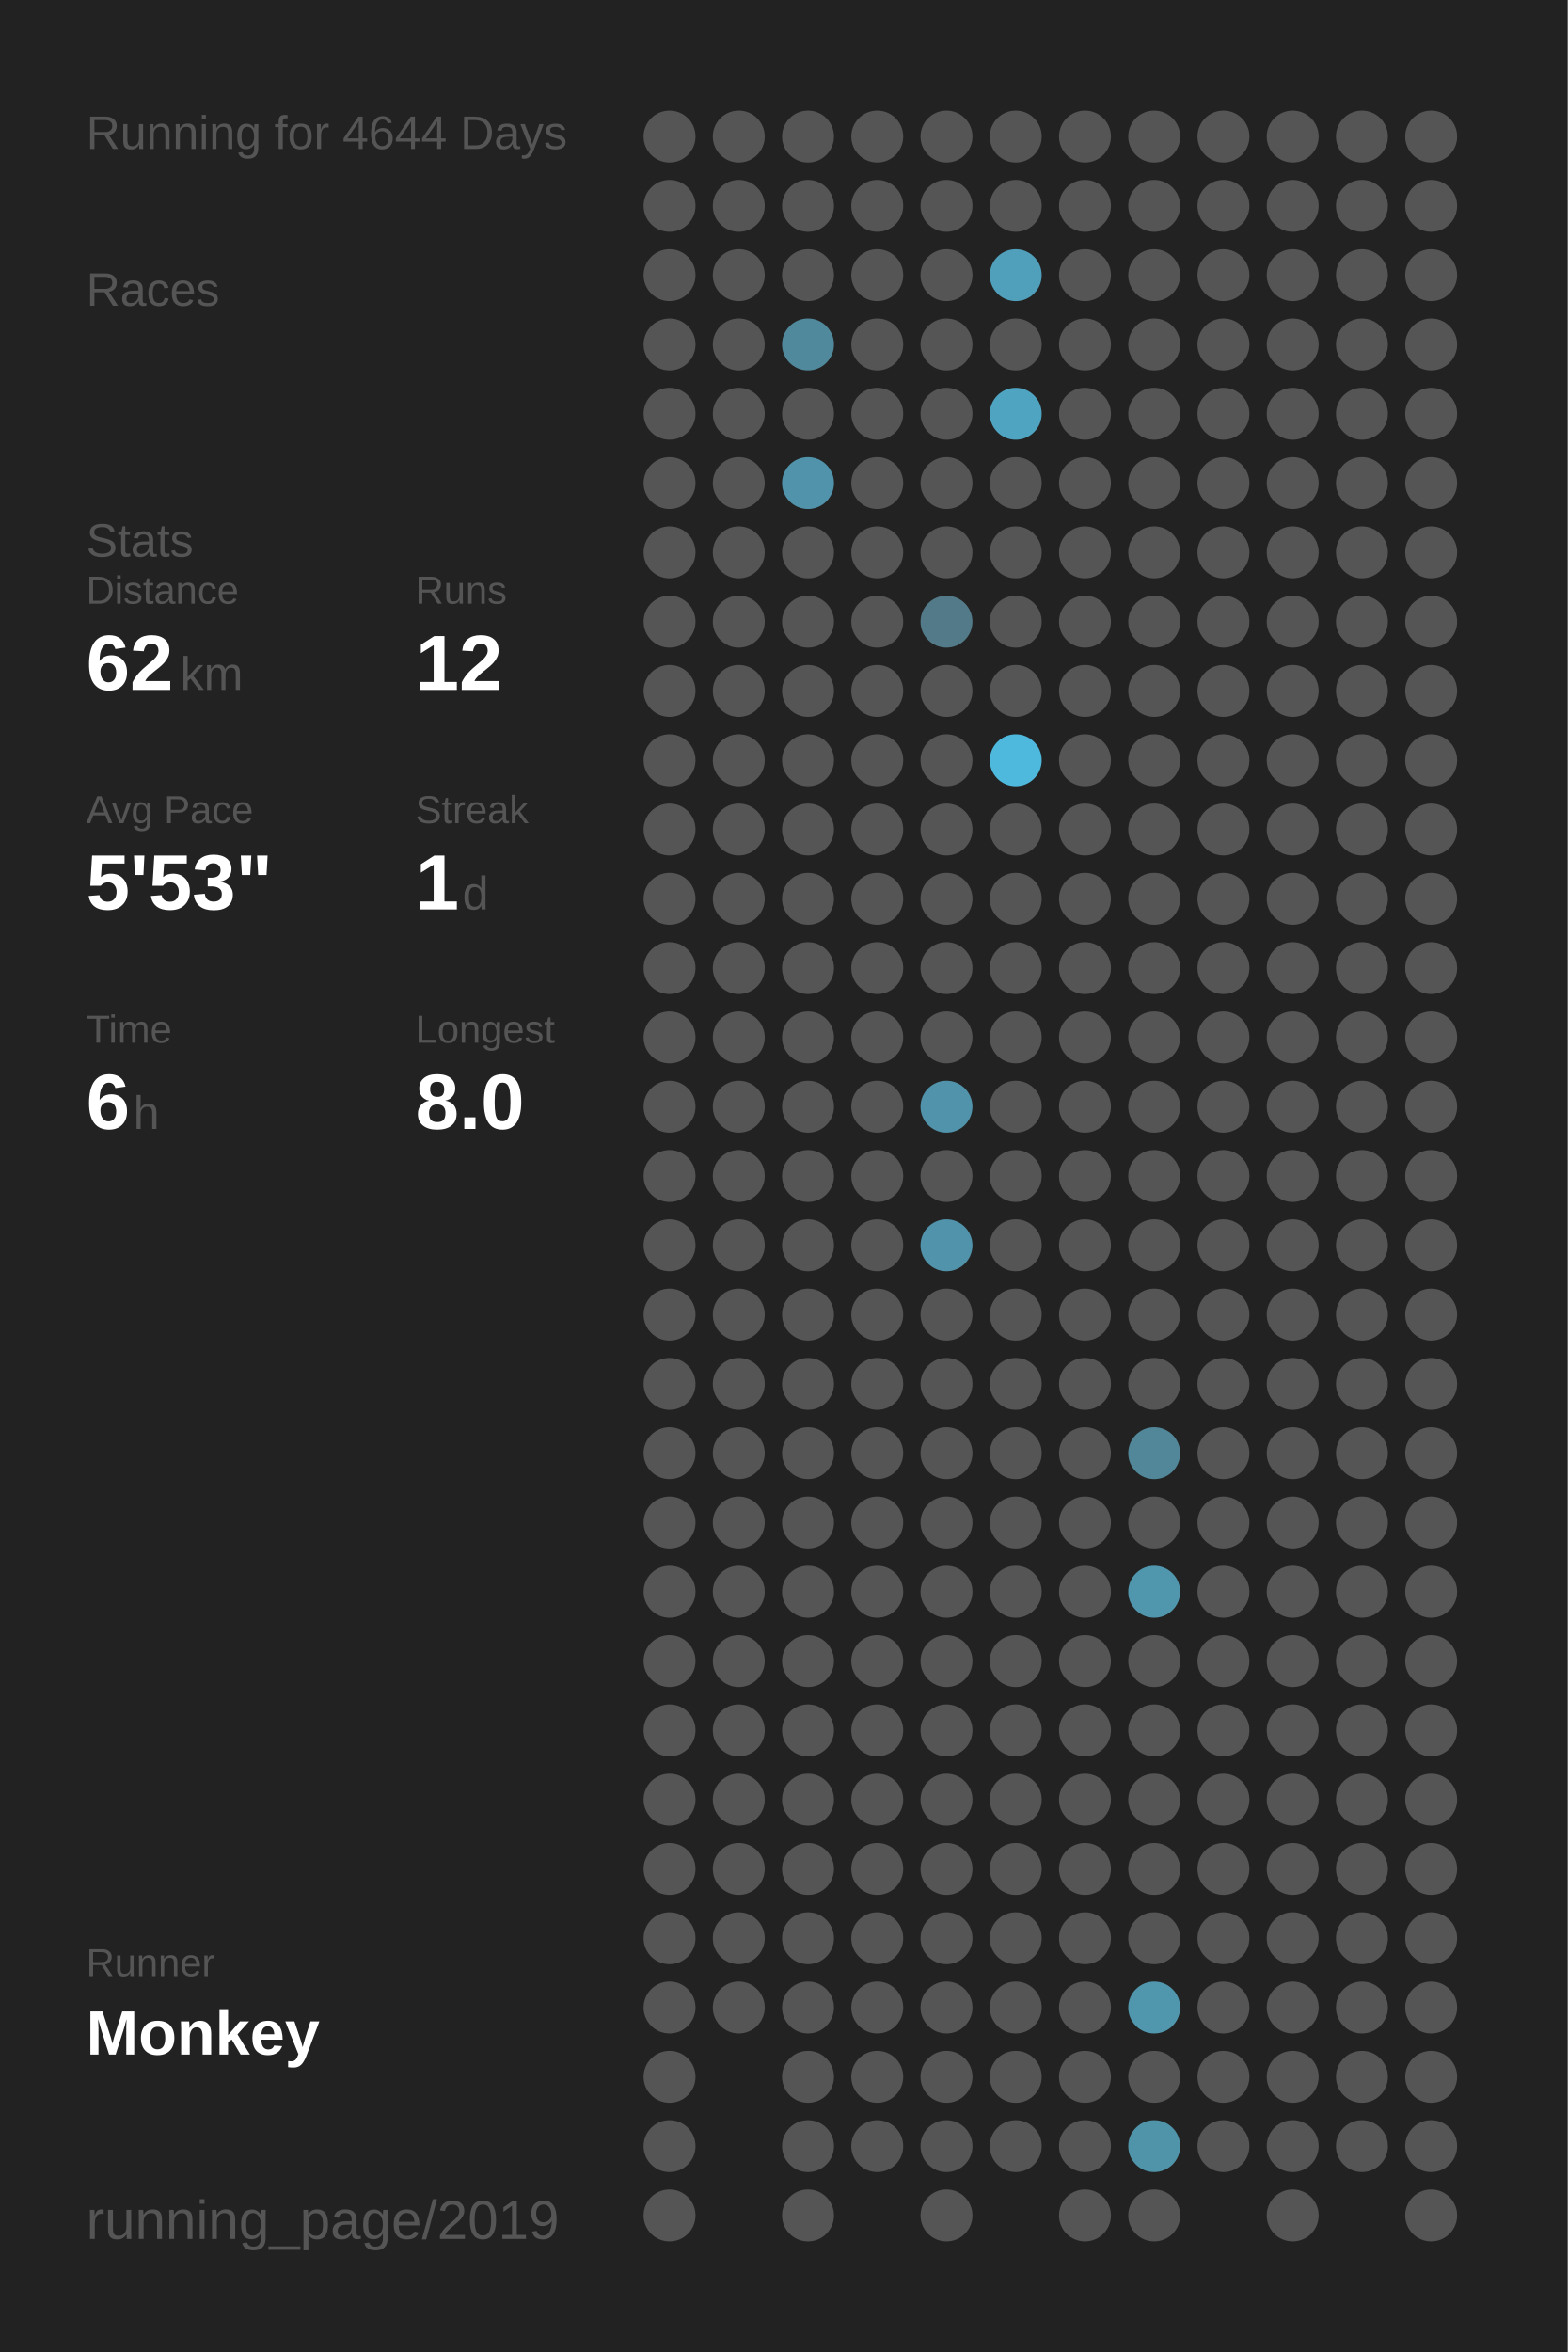
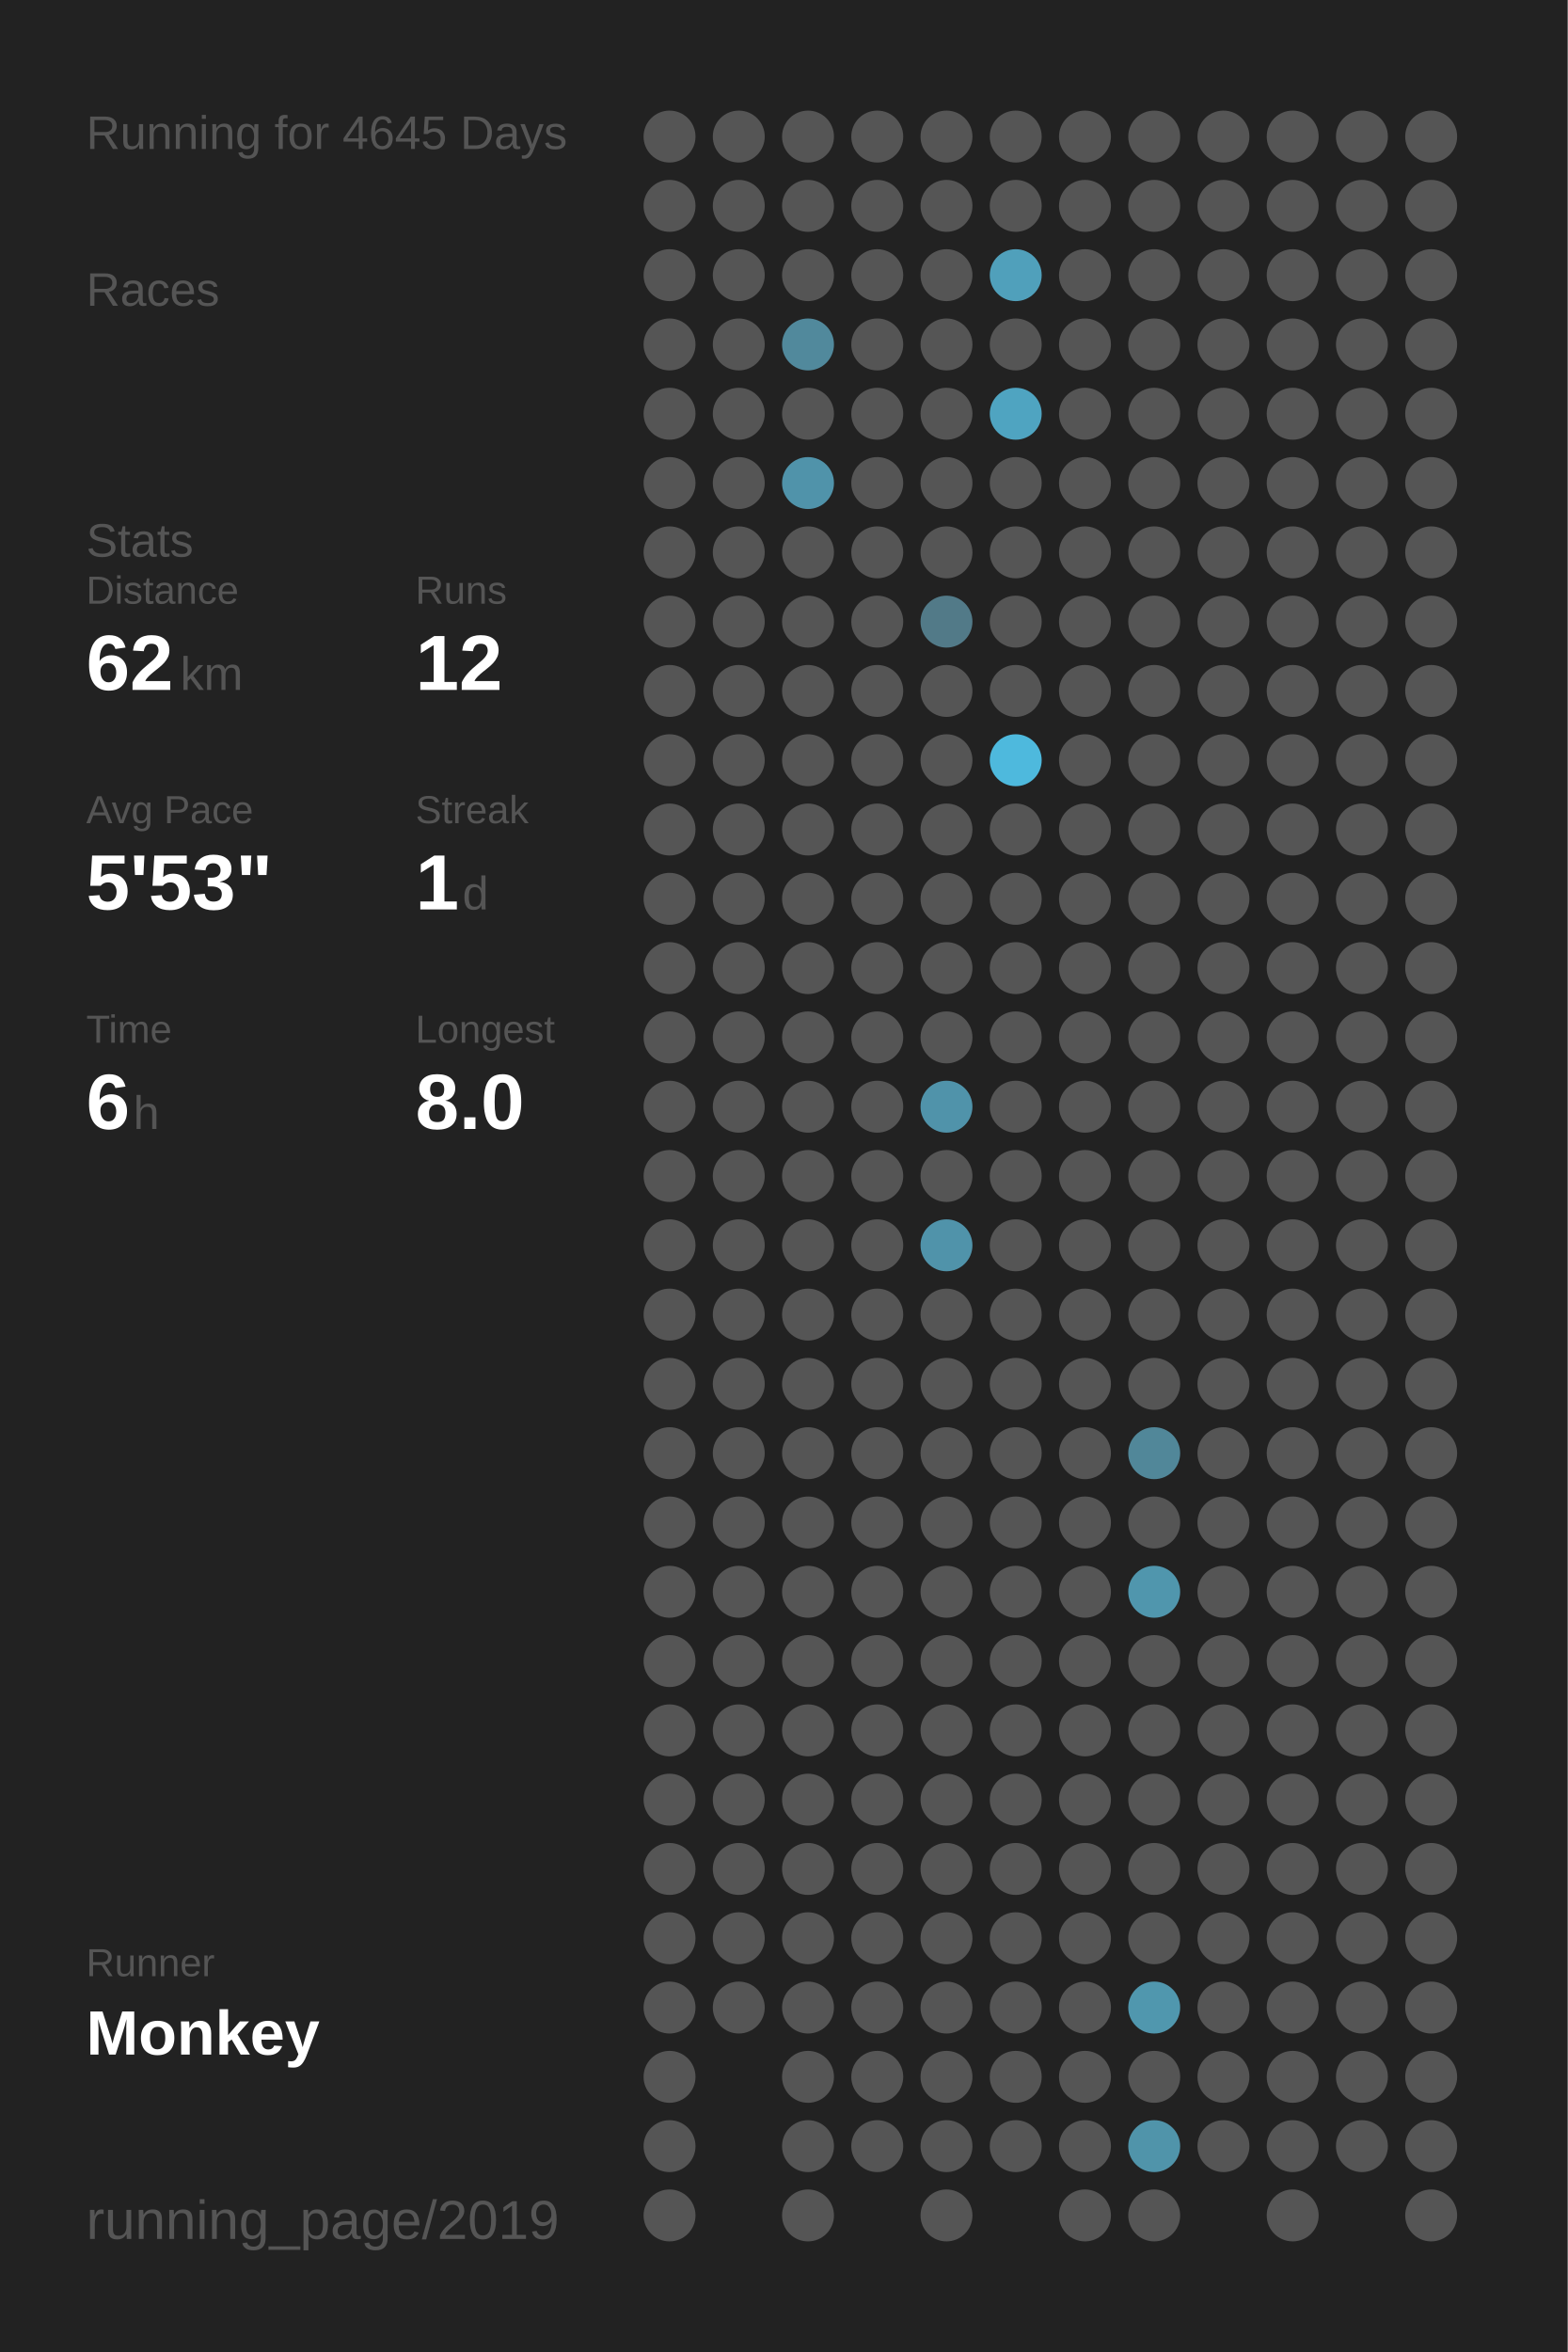
<svg xmlns="http://www.w3.org/2000/svg" baseProfile="full" height="300mm" version="1.1" viewBox="0,0,200,300" width="200mm">
  <defs />
  <rect fill="#222222" height="300" width="200" x="0" y="0" />
-   <text fill="#555555" style="font-size:6px; font-family:Arial;" x="11" y="19">Running for 4644 Days</text>
+   <text fill="#555555" style="font-size:6px; font-family:Arial;" x="11" y="19">Running for 4645 Days</text>
  <text fill="#555555" style="font-size:6px; font-family:Arial;" x="11" y="39">Races</text>
  <text fill="#555555" style="font-size:6px; font-family:Arial;" x="11" y="71">Stats</text>
  <text fill="#555555" style="font-size:5px; font-family:Arial;" x="11" y="77">Distance</text>
  <text fill="#FFFFFF" style="font-size:10px; font-family:Arial; font-weight:bold;" x="11" y="88">62</text>
  <text fill="#555555" style="font-size:6px; font-family:Arial;" x="23" y="88">km</text>
  <text fill="#555555" style="font-size:5px; font-family:Arial;" x="53" y="77">Runs</text>
  <text fill="#FFFFFF" style="font-size:10px; font-family:Arial; font-weight:bold;" x="53" y="88">12</text>
  <text fill="#555555" style="font-size:5px; font-family:Arial;" x="11" y="105">Avg Pace</text>
  <text fill="#FFFFFF" style="font-size:10px; font-family:Arial; font-weight:bold;" x="11" y="116">5'53"</text>
  <text fill="#555555" style="font-size:5px; font-family:Arial;" x="53" y="105">Streak</text>
  <text fill="#FFFFFF" style="font-size:10px; font-family:Arial; font-weight:bold;" x="53" y="116">1</text>
  <text fill="#555555" style="font-size:6px; font-family:Arial;" x="59" y="116">d</text>
  <text fill="#555555" style="font-size:5px; font-family:Arial;" x="11" y="133">Time</text>
  <text fill="#FFFFFF" style="font-size:10px; font-family:Arial; font-weight:bold;" x="11" y="144">6</text>
  <text fill="#555555" style="font-size:6px; font-family:Arial;" x="17" y="144">h</text>
  <text fill="#555555" style="font-size:5px; font-family:Arial;" x="53" y="133">Longest</text>
  <text fill="#FFFFFF" style="font-size:10px; font-family:Arial; font-weight:bold;" x="53" y="144">8.0</text>
  <text fill="#555555" style="font-size:5px; font-family:Arial;" x="11" y="252.065">Runner</text>
  <text fill="#FFFFFF" style="font-size:8px; font-family:Arial; font-weight:bold;" x="11" y="262.065">Monkey</text>
  <text fill="#555555" style="font-size:7px; font-family:Arial;" x="11" y="285.581">running_page/2019</text>
  <circle cx="85.417" cy="17.419" fill="#555555" r="3.312" />
  <circle cx="85.417" cy="26.258" fill="#555555" r="3.312" />
  <circle cx="85.417" cy="35.097" fill="#555555" r="3.312" />
  <circle cx="85.417" cy="43.935" fill="#555555" r="3.312" />
  <circle cx="85.417" cy="52.774" fill="#555555" r="3.312" />
  <circle cx="85.417" cy="61.613" fill="#555555" r="3.312" />
  <circle cx="85.417" cy="70.452" fill="#555555" r="3.312" />
  <circle cx="85.417" cy="79.29" fill="#555555" r="3.312" />
  <circle cx="85.417" cy="88.129" fill="#555555" r="3.312" />
  <circle cx="85.417" cy="96.968" fill="#555555" r="3.312" />
  <circle cx="85.417" cy="105.806" fill="#555555" r="3.312" />
  <circle cx="85.417" cy="114.645" fill="#555555" r="3.312" />
  <circle cx="85.417" cy="123.484" fill="#555555" r="3.312" />
  <circle cx="85.417" cy="132.323" fill="#555555" r="3.312" />
  <circle cx="85.417" cy="141.161" fill="#555555" r="3.312" />
  <circle cx="85.417" cy="150" fill="#555555" r="3.312" />
  <circle cx="85.417" cy="158.839" fill="#555555" r="3.312" />
  <circle cx="85.417" cy="167.677" fill="#555555" r="3.312" />
  <circle cx="85.417" cy="176.516" fill="#555555" r="3.312" />
  <circle cx="85.417" cy="185.355" fill="#555555" r="3.312" />
  <circle cx="85.417" cy="194.194" fill="#555555" r="3.312" />
  <circle cx="85.417" cy="203.032" fill="#555555" r="3.312" />
  <circle cx="85.417" cy="211.871" fill="#555555" r="3.312" />
  <circle cx="85.417" cy="220.71" fill="#555555" r="3.312" />
  <circle cx="85.417" cy="229.548" fill="#555555" r="3.312" />
  <circle cx="85.417" cy="238.387" fill="#555555" r="3.312" />
  <circle cx="85.417" cy="247.226" fill="#555555" r="3.312" />
  <circle cx="85.417" cy="256.065" fill="#555555" r="3.312" />
  <circle cx="85.417" cy="264.903" fill="#555555" r="3.312" />
  <circle cx="85.417" cy="273.742" fill="#555555" r="3.312" />
  <circle cx="85.417" cy="282.581" fill="#555555" r="3.312" />
  <circle cx="94.25" cy="17.419" fill="#555555" r="3.312" />
  <circle cx="94.25" cy="26.258" fill="#555555" r="3.312" />
  <circle cx="94.25" cy="35.097" fill="#555555" r="3.312" />
  <circle cx="94.25" cy="43.935" fill="#555555" r="3.312" />
  <circle cx="94.25" cy="52.774" fill="#555555" r="3.312" />
  <circle cx="94.25" cy="61.613" fill="#555555" r="3.312" />
  <circle cx="94.25" cy="70.452" fill="#555555" r="3.312" />
  <circle cx="94.25" cy="79.29" fill="#555555" r="3.312" />
  <circle cx="94.25" cy="88.129" fill="#555555" r="3.312" />
  <circle cx="94.25" cy="96.968" fill="#555555" r="3.312" />
  <circle cx="94.25" cy="105.806" fill="#555555" r="3.312" />
  <circle cx="94.25" cy="114.645" fill="#555555" r="3.312" />
  <circle cx="94.25" cy="123.484" fill="#555555" r="3.312" />
  <circle cx="94.25" cy="132.323" fill="#555555" r="3.312" />
  <circle cx="94.25" cy="141.161" fill="#555555" r="3.312" />
  <circle cx="94.25" cy="150" fill="#555555" r="3.312" />
  <circle cx="94.25" cy="158.839" fill="#555555" r="3.312" />
  <circle cx="94.25" cy="167.677" fill="#555555" r="3.312" />
  <circle cx="94.25" cy="176.516" fill="#555555" r="3.312" />
  <circle cx="94.25" cy="185.355" fill="#555555" r="3.312" />
  <circle cx="94.25" cy="194.194" fill="#555555" r="3.312" />
  <circle cx="94.25" cy="203.032" fill="#555555" r="3.312" />
  <circle cx="94.25" cy="211.871" fill="#555555" r="3.312" />
  <circle cx="94.25" cy="220.71" fill="#555555" r="3.312" />
  <circle cx="94.25" cy="229.548" fill="#555555" r="3.312" />
  <circle cx="94.25" cy="238.387" fill="#555555" r="3.312" />
  <circle cx="94.25" cy="247.226" fill="#555555" r="3.312" />
  <circle cx="94.25" cy="256.065" fill="#555555" r="3.312" />
  <circle cx="103.083" cy="17.419" fill="#555555" r="3.312" />
  <circle cx="103.083" cy="26.258" fill="#555555" r="3.312" />
  <circle cx="103.083" cy="35.097" fill="#555555" r="3.312" />
  <circle cx="103.083" cy="43.935" fill="#51899c" r="3.312" />
  <circle cx="103.083" cy="52.774" fill="#555555" r="3.312" />
  <circle cx="103.083" cy="61.613" fill="#5093aa" r="3.312" />
  <circle cx="103.083" cy="70.452" fill="#555555" r="3.312" />
  <circle cx="103.083" cy="79.29" fill="#555555" r="3.312" />
  <circle cx="103.083" cy="88.129" fill="#555555" r="3.312" />
  <circle cx="103.083" cy="96.968" fill="#555555" r="3.312" />
  <circle cx="103.083" cy="105.806" fill="#555555" r="3.312" />
  <circle cx="103.083" cy="114.645" fill="#555555" r="3.312" />
  <circle cx="103.083" cy="123.484" fill="#555555" r="3.312" />
  <circle cx="103.083" cy="132.323" fill="#555555" r="3.312" />
  <circle cx="103.083" cy="141.161" fill="#555555" r="3.312" />
  <circle cx="103.083" cy="150" fill="#555555" r="3.312" />
  <circle cx="103.083" cy="158.839" fill="#555555" r="3.312" />
  <circle cx="103.083" cy="167.677" fill="#555555" r="3.312" />
  <circle cx="103.083" cy="176.516" fill="#555555" r="3.312" />
  <circle cx="103.083" cy="185.355" fill="#555555" r="3.312" />
  <circle cx="103.083" cy="194.194" fill="#555555" r="3.312" />
  <circle cx="103.083" cy="203.032" fill="#555555" r="3.312" />
  <circle cx="103.083" cy="211.871" fill="#555555" r="3.312" />
  <circle cx="103.083" cy="220.71" fill="#555555" r="3.312" />
  <circle cx="103.083" cy="229.548" fill="#555555" r="3.312" />
  <circle cx="103.083" cy="238.387" fill="#555555" r="3.312" />
  <circle cx="103.083" cy="247.226" fill="#555555" r="3.312" />
  <circle cx="103.083" cy="256.065" fill="#555555" r="3.312" />
  <circle cx="103.083" cy="264.903" fill="#555555" r="3.312" />
  <circle cx="103.083" cy="273.742" fill="#555555" r="3.312" />
  <circle cx="103.083" cy="282.581" fill="#555555" r="3.312" />
  <circle cx="111.917" cy="17.419" fill="#555555" r="3.312" />
  <circle cx="111.917" cy="26.258" fill="#555555" r="3.312" />
  <circle cx="111.917" cy="35.097" fill="#555555" r="3.312" />
  <circle cx="111.917" cy="43.935" fill="#555555" r="3.312" />
  <circle cx="111.917" cy="52.774" fill="#555555" r="3.312" />
  <circle cx="111.917" cy="61.613" fill="#555555" r="3.312" />
  <circle cx="111.917" cy="70.452" fill="#555555" r="3.312" />
  <circle cx="111.917" cy="79.29" fill="#555555" r="3.312" />
  <circle cx="111.917" cy="88.129" fill="#555555" r="3.312" />
  <circle cx="111.917" cy="96.968" fill="#555555" r="3.312" />
  <circle cx="111.917" cy="105.806" fill="#555555" r="3.312" />
  <circle cx="111.917" cy="114.645" fill="#555555" r="3.312" />
  <circle cx="111.917" cy="123.484" fill="#555555" r="3.312" />
  <circle cx="111.917" cy="132.323" fill="#555555" r="3.312" />
  <circle cx="111.917" cy="141.161" fill="#555555" r="3.312" />
  <circle cx="111.917" cy="150" fill="#555555" r="3.312" />
  <circle cx="111.917" cy="158.839" fill="#555555" r="3.312" />
  <circle cx="111.917" cy="167.677" fill="#555555" r="3.312" />
  <circle cx="111.917" cy="176.516" fill="#555555" r="3.312" />
  <circle cx="111.917" cy="185.355" fill="#555555" r="3.312" />
  <circle cx="111.917" cy="194.194" fill="#555555" r="3.312" />
  <circle cx="111.917" cy="203.032" fill="#555555" r="3.312" />
  <circle cx="111.917" cy="211.871" fill="#555555" r="3.312" />
  <circle cx="111.917" cy="220.71" fill="#555555" r="3.312" />
  <circle cx="111.917" cy="229.548" fill="#555555" r="3.312" />
  <circle cx="111.917" cy="238.387" fill="#555555" r="3.312" />
  <circle cx="111.917" cy="247.226" fill="#555555" r="3.312" />
  <circle cx="111.917" cy="256.065" fill="#555555" r="3.312" />
  <circle cx="111.917" cy="264.903" fill="#555555" r="3.312" />
  <circle cx="111.917" cy="273.742" fill="#555555" r="3.312" />
  <circle cx="120.75" cy="17.419" fill="#555555" r="3.312" />
  <circle cx="120.75" cy="26.258" fill="#555555" r="3.312" />
  <circle cx="120.75" cy="35.097" fill="#555555" r="3.312" />
  <circle cx="120.75" cy="43.935" fill="#555555" r="3.312" />
  <circle cx="120.75" cy="52.774" fill="#555555" r="3.312" />
  <circle cx="120.75" cy="61.613" fill="#555555" r="3.312" />
  <circle cx="120.75" cy="70.452" fill="#555555" r="3.312" />
  <circle cx="120.75" cy="79.29" fill="#527a88" r="3.312" />
  <circle cx="120.75" cy="88.129" fill="#555555" r="3.312" />
  <circle cx="120.75" cy="96.968" fill="#555555" r="3.312" />
  <circle cx="120.75" cy="105.806" fill="#555555" r="3.312" />
  <circle cx="120.75" cy="114.645" fill="#555555" r="3.312" />
  <circle cx="120.75" cy="123.484" fill="#555555" r="3.312" />
  <circle cx="120.75" cy="132.323" fill="#555555" r="3.312" />
  <circle cx="120.75" cy="141.161" fill="#5093aa" r="3.312" />
  <circle cx="120.75" cy="150" fill="#555555" r="3.312" />
  <circle cx="120.75" cy="158.839" fill="#5093aa" r="3.312" />
  <circle cx="120.75" cy="167.677" fill="#555555" r="3.312" />
  <circle cx="120.75" cy="176.516" fill="#555555" r="3.312" />
  <circle cx="120.75" cy="185.355" fill="#555555" r="3.312" />
  <circle cx="120.75" cy="194.194" fill="#555555" r="3.312" />
  <circle cx="120.75" cy="203.032" fill="#555555" r="3.312" />
  <circle cx="120.75" cy="211.871" fill="#555555" r="3.312" />
  <circle cx="120.75" cy="220.71" fill="#555555" r="3.312" />
  <circle cx="120.75" cy="229.548" fill="#555555" r="3.312" />
  <circle cx="120.75" cy="238.387" fill="#555555" r="3.312" />
  <circle cx="120.75" cy="247.226" fill="#555555" r="3.312" />
  <circle cx="120.75" cy="256.065" fill="#555555" r="3.312" />
  <circle cx="120.75" cy="264.903" fill="#555555" r="3.312" />
  <circle cx="120.75" cy="273.742" fill="#555555" r="3.312" />
  <circle cx="120.75" cy="282.581" fill="#555555" r="3.312" />
  <circle cx="129.583" cy="17.419" fill="#555555" r="3.312" />
  <circle cx="129.583" cy="26.258" fill="#555555" r="3.312" />
  <circle cx="129.583" cy="35.097" fill="#50a0bb" r="3.312" />
  <circle cx="129.583" cy="43.935" fill="#555555" r="3.312" />
  <circle cx="129.583" cy="52.774" fill="#4fa4c1" r="3.312" />
  <circle cx="129.583" cy="61.613" fill="#555555" r="3.312" />
  <circle cx="129.583" cy="70.452" fill="#555555" r="3.312" />
  <circle cx="129.583" cy="79.29" fill="#555555" r="3.312" />
  <circle cx="129.583" cy="88.129" fill="#555555" r="3.312" />
  <circle cx="129.583" cy="96.968" fill="#4eb9dd" r="3.312" />
  <circle cx="129.583" cy="105.806" fill="#555555" r="3.312" />
  <circle cx="129.583" cy="114.645" fill="#555555" r="3.312" />
  <circle cx="129.583" cy="123.484" fill="#555555" r="3.312" />
  <circle cx="129.583" cy="132.323" fill="#555555" r="3.312" />
  <circle cx="129.583" cy="141.161" fill="#555555" r="3.312" />
  <circle cx="129.583" cy="150" fill="#555555" r="3.312" />
  <circle cx="129.583" cy="158.839" fill="#555555" r="3.312" />
  <circle cx="129.583" cy="167.677" fill="#555555" r="3.312" />
  <circle cx="129.583" cy="176.516" fill="#555555" r="3.312" />
  <circle cx="129.583" cy="185.355" fill="#555555" r="3.312" />
  <circle cx="129.583" cy="194.194" fill="#555555" r="3.312" />
  <circle cx="129.583" cy="203.032" fill="#555555" r="3.312" />
  <circle cx="129.583" cy="211.871" fill="#555555" r="3.312" />
  <circle cx="129.583" cy="220.71" fill="#555555" r="3.312" />
  <circle cx="129.583" cy="229.548" fill="#555555" r="3.312" />
  <circle cx="129.583" cy="238.387" fill="#555555" r="3.312" />
  <circle cx="129.583" cy="247.226" fill="#555555" r="3.312" />
  <circle cx="129.583" cy="256.065" fill="#555555" r="3.312" />
  <circle cx="129.583" cy="264.903" fill="#555555" r="3.312" />
  <circle cx="129.583" cy="273.742" fill="#555555" r="3.312" />
  <circle cx="138.417" cy="17.419" fill="#555555" r="3.312" />
  <circle cx="138.417" cy="26.258" fill="#555555" r="3.312" />
  <circle cx="138.417" cy="35.097" fill="#555555" r="3.312" />
  <circle cx="138.417" cy="43.935" fill="#555555" r="3.312" />
  <circle cx="138.417" cy="52.774" fill="#555555" r="3.312" />
  <circle cx="138.417" cy="61.613" fill="#555555" r="3.312" />
  <circle cx="138.417" cy="70.452" fill="#555555" r="3.312" />
  <circle cx="138.417" cy="79.29" fill="#555555" r="3.312" />
  <circle cx="138.417" cy="88.129" fill="#555555" r="3.312" />
  <circle cx="138.417" cy="96.968" fill="#555555" r="3.312" />
  <circle cx="138.417" cy="105.806" fill="#555555" r="3.312" />
  <circle cx="138.417" cy="114.645" fill="#555555" r="3.312" />
  <circle cx="138.417" cy="123.484" fill="#555555" r="3.312" />
  <circle cx="138.417" cy="132.323" fill="#555555" r="3.312" />
  <circle cx="138.417" cy="141.161" fill="#555555" r="3.312" />
  <circle cx="138.417" cy="150" fill="#555555" r="3.312" />
  <circle cx="138.417" cy="158.839" fill="#555555" r="3.312" />
  <circle cx="138.417" cy="167.677" fill="#555555" r="3.312" />
  <circle cx="138.417" cy="176.516" fill="#555555" r="3.312" />
  <circle cx="138.417" cy="185.355" fill="#555555" r="3.312" />
  <circle cx="138.417" cy="194.194" fill="#555555" r="3.312" />
  <circle cx="138.417" cy="203.032" fill="#555555" r="3.312" />
  <circle cx="138.417" cy="211.871" fill="#555555" r="3.312" />
  <circle cx="138.417" cy="220.71" fill="#555555" r="3.312" />
  <circle cx="138.417" cy="229.548" fill="#555555" r="3.312" />
  <circle cx="138.417" cy="238.387" fill="#555555" r="3.312" />
  <circle cx="138.417" cy="247.226" fill="#555555" r="3.312" />
  <circle cx="138.417" cy="256.065" fill="#555555" r="3.312" />
  <circle cx="138.417" cy="264.903" fill="#555555" r="3.312" />
  <circle cx="138.417" cy="273.742" fill="#555555" r="3.312" />
  <circle cx="138.417" cy="282.581" fill="#555555" r="3.312" />
  <circle cx="147.25" cy="17.419" fill="#555555" r="3.312" />
  <circle cx="147.25" cy="26.258" fill="#555555" r="3.312" />
  <circle cx="147.25" cy="35.097" fill="#555555" r="3.312" />
  <circle cx="147.25" cy="43.935" fill="#555555" r="3.312" />
  <circle cx="147.25" cy="52.774" fill="#555555" r="3.312" />
  <circle cx="147.25" cy="61.613" fill="#555555" r="3.312" />
  <circle cx="147.25" cy="70.452" fill="#555555" r="3.312" />
  <circle cx="147.25" cy="79.29" fill="#555555" r="3.312" />
  <circle cx="147.25" cy="88.129" fill="#555555" r="3.312" />
  <circle cx="147.25" cy="96.968" fill="#555555" r="3.312" />
  <circle cx="147.25" cy="105.806" fill="#555555" r="3.312" />
  <circle cx="147.25" cy="114.645" fill="#555555" r="3.312" />
  <circle cx="147.25" cy="123.484" fill="#555555" r="3.312" />
  <circle cx="147.25" cy="132.323" fill="#555555" r="3.312" />
  <circle cx="147.25" cy="141.161" fill="#555555" r="3.312" />
  <circle cx="147.25" cy="150" fill="#555555" r="3.312" />
  <circle cx="147.25" cy="158.839" fill="#555555" r="3.312" />
  <circle cx="147.25" cy="167.677" fill="#555555" r="3.312" />
  <circle cx="147.25" cy="176.516" fill="#555555" r="3.312" />
  <circle cx="147.25" cy="185.355" fill="#518799" r="3.312" />
  <circle cx="147.25" cy="194.194" fill="#555555" r="3.312" />
  <circle cx="147.25" cy="203.032" fill="#5096ad" r="3.312" />
  <circle cx="147.25" cy="211.871" fill="#555555" r="3.312" />
  <circle cx="147.25" cy="220.71" fill="#555555" r="3.312" />
  <circle cx="147.25" cy="229.548" fill="#555555" r="3.312" />
  <circle cx="147.25" cy="238.387" fill="#555555" r="3.312" />
  <circle cx="147.25" cy="247.226" fill="#555555" r="3.312" />
  <circle cx="147.25" cy="256.065" fill="#5097ae" r="3.312" />
  <circle cx="147.25" cy="264.903" fill="#555555" r="3.312" />
  <circle cx="147.25" cy="273.742" fill="#5094aa" r="3.312" />
  <circle cx="147.25" cy="282.581" fill="#555555" r="3.312" />
  <circle cx="156.083" cy="17.419" fill="#555555" r="3.312" />
  <circle cx="156.083" cy="26.258" fill="#555555" r="3.312" />
  <circle cx="156.083" cy="35.097" fill="#555555" r="3.312" />
  <circle cx="156.083" cy="43.935" fill="#555555" r="3.312" />
  <circle cx="156.083" cy="52.774" fill="#555555" r="3.312" />
  <circle cx="156.083" cy="61.613" fill="#555555" r="3.312" />
  <circle cx="156.083" cy="70.452" fill="#555555" r="3.312" />
  <circle cx="156.083" cy="79.29" fill="#555555" r="3.312" />
  <circle cx="156.083" cy="88.129" fill="#555555" r="3.312" />
  <circle cx="156.083" cy="96.968" fill="#555555" r="3.312" />
  <circle cx="156.083" cy="105.806" fill="#555555" r="3.312" />
  <circle cx="156.083" cy="114.645" fill="#555555" r="3.312" />
  <circle cx="156.083" cy="123.484" fill="#555555" r="3.312" />
  <circle cx="156.083" cy="132.323" fill="#555555" r="3.312" />
  <circle cx="156.083" cy="141.161" fill="#555555" r="3.312" />
  <circle cx="156.083" cy="150" fill="#555555" r="3.312" />
  <circle cx="156.083" cy="158.839" fill="#555555" r="3.312" />
  <circle cx="156.083" cy="167.677" fill="#555555" r="3.312" />
  <circle cx="156.083" cy="176.516" fill="#555555" r="3.312" />
  <circle cx="156.083" cy="185.355" fill="#555555" r="3.312" />
  <circle cx="156.083" cy="194.194" fill="#555555" r="3.312" />
  <circle cx="156.083" cy="203.032" fill="#555555" r="3.312" />
  <circle cx="156.083" cy="211.871" fill="#555555" r="3.312" />
  <circle cx="156.083" cy="220.71" fill="#555555" r="3.312" />
  <circle cx="156.083" cy="229.548" fill="#555555" r="3.312" />
  <circle cx="156.083" cy="238.387" fill="#555555" r="3.312" />
  <circle cx="156.083" cy="247.226" fill="#555555" r="3.312" />
  <circle cx="156.083" cy="256.065" fill="#555555" r="3.312" />
  <circle cx="156.083" cy="264.903" fill="#555555" r="3.312" />
  <circle cx="156.083" cy="273.742" fill="#555555" r="3.312" />
  <circle cx="164.917" cy="17.419" fill="#555555" r="3.312" />
  <circle cx="164.917" cy="26.258" fill="#555555" r="3.312" />
  <circle cx="164.917" cy="35.097" fill="#555555" r="3.312" />
  <circle cx="164.917" cy="43.935" fill="#555555" r="3.312" />
  <circle cx="164.917" cy="52.774" fill="#555555" r="3.312" />
  <circle cx="164.917" cy="61.613" fill="#555555" r="3.312" />
  <circle cx="164.917" cy="70.452" fill="#555555" r="3.312" />
  <circle cx="164.917" cy="79.29" fill="#555555" r="3.312" />
  <circle cx="164.917" cy="88.129" fill="#555555" r="3.312" />
  <circle cx="164.917" cy="96.968" fill="#555555" r="3.312" />
  <circle cx="164.917" cy="105.806" fill="#555555" r="3.312" />
  <circle cx="164.917" cy="114.645" fill="#555555" r="3.312" />
  <circle cx="164.917" cy="123.484" fill="#555555" r="3.312" />
  <circle cx="164.917" cy="132.323" fill="#555555" r="3.312" />
  <circle cx="164.917" cy="141.161" fill="#555555" r="3.312" />
  <circle cx="164.917" cy="150" fill="#555555" r="3.312" />
  <circle cx="164.917" cy="158.839" fill="#555555" r="3.312" />
  <circle cx="164.917" cy="167.677" fill="#555555" r="3.312" />
  <circle cx="164.917" cy="176.516" fill="#555555" r="3.312" />
  <circle cx="164.917" cy="185.355" fill="#555555" r="3.312" />
  <circle cx="164.917" cy="194.194" fill="#555555" r="3.312" />
  <circle cx="164.917" cy="203.032" fill="#555555" r="3.312" />
  <circle cx="164.917" cy="211.871" fill="#555555" r="3.312" />
  <circle cx="164.917" cy="220.71" fill="#555555" r="3.312" />
  <circle cx="164.917" cy="229.548" fill="#555555" r="3.312" />
  <circle cx="164.917" cy="238.387" fill="#555555" r="3.312" />
  <circle cx="164.917" cy="247.226" fill="#555555" r="3.312" />
  <circle cx="164.917" cy="256.065" fill="#555555" r="3.312" />
  <circle cx="164.917" cy="264.903" fill="#555555" r="3.312" />
  <circle cx="164.917" cy="273.742" fill="#555555" r="3.312" />
  <circle cx="164.917" cy="282.581" fill="#555555" r="3.312" />
  <circle cx="173.75" cy="17.419" fill="#555555" r="3.312" />
  <circle cx="173.75" cy="26.258" fill="#555555" r="3.312" />
  <circle cx="173.75" cy="35.097" fill="#555555" r="3.312" />
  <circle cx="173.75" cy="43.935" fill="#555555" r="3.312" />
  <circle cx="173.75" cy="52.774" fill="#555555" r="3.312" />
  <circle cx="173.75" cy="61.613" fill="#555555" r="3.312" />
  <circle cx="173.75" cy="70.452" fill="#555555" r="3.312" />
  <circle cx="173.75" cy="79.29" fill="#555555" r="3.312" />
  <circle cx="173.75" cy="88.129" fill="#555555" r="3.312" />
  <circle cx="173.75" cy="96.968" fill="#555555" r="3.312" />
  <circle cx="173.75" cy="105.806" fill="#555555" r="3.312" />
  <circle cx="173.75" cy="114.645" fill="#555555" r="3.312" />
  <circle cx="173.75" cy="123.484" fill="#555555" r="3.312" />
  <circle cx="173.75" cy="132.323" fill="#555555" r="3.312" />
  <circle cx="173.75" cy="141.161" fill="#555555" r="3.312" />
  <circle cx="173.75" cy="150" fill="#555555" r="3.312" />
  <circle cx="173.75" cy="158.839" fill="#555555" r="3.312" />
  <circle cx="173.75" cy="167.677" fill="#555555" r="3.312" />
  <circle cx="173.75" cy="176.516" fill="#555555" r="3.312" />
  <circle cx="173.75" cy="185.355" fill="#555555" r="3.312" />
  <circle cx="173.75" cy="194.194" fill="#555555" r="3.312" />
  <circle cx="173.75" cy="203.032" fill="#555555" r="3.312" />
  <circle cx="173.75" cy="211.871" fill="#555555" r="3.312" />
  <circle cx="173.75" cy="220.71" fill="#555555" r="3.312" />
  <circle cx="173.75" cy="229.548" fill="#555555" r="3.312" />
  <circle cx="173.75" cy="238.387" fill="#555555" r="3.312" />
  <circle cx="173.75" cy="247.226" fill="#555555" r="3.312" />
  <circle cx="173.75" cy="256.065" fill="#555555" r="3.312" />
  <circle cx="173.75" cy="264.903" fill="#555555" r="3.312" />
  <circle cx="173.75" cy="273.742" fill="#555555" r="3.312" />
  <circle cx="182.583" cy="17.419" fill="#555555" r="3.312" />
  <circle cx="182.583" cy="26.258" fill="#555555" r="3.312" />
  <circle cx="182.583" cy="35.097" fill="#555555" r="3.312" />
  <circle cx="182.583" cy="43.935" fill="#555555" r="3.312" />
  <circle cx="182.583" cy="52.774" fill="#555555" r="3.312" />
  <circle cx="182.583" cy="61.613" fill="#555555" r="3.312" />
  <circle cx="182.583" cy="70.452" fill="#555555" r="3.312" />
  <circle cx="182.583" cy="79.29" fill="#555555" r="3.312" />
  <circle cx="182.583" cy="88.129" fill="#555555" r="3.312" />
  <circle cx="182.583" cy="96.968" fill="#555555" r="3.312" />
  <circle cx="182.583" cy="105.806" fill="#555555" r="3.312" />
  <circle cx="182.583" cy="114.645" fill="#555555" r="3.312" />
  <circle cx="182.583" cy="123.484" fill="#555555" r="3.312" />
  <circle cx="182.583" cy="132.323" fill="#555555" r="3.312" />
  <circle cx="182.583" cy="141.161" fill="#555555" r="3.312" />
  <circle cx="182.583" cy="150" fill="#555555" r="3.312" />
  <circle cx="182.583" cy="158.839" fill="#555555" r="3.312" />
  <circle cx="182.583" cy="167.677" fill="#555555" r="3.312" />
  <circle cx="182.583" cy="176.516" fill="#555555" r="3.312" />
  <circle cx="182.583" cy="185.355" fill="#555555" r="3.312" />
  <circle cx="182.583" cy="194.194" fill="#555555" r="3.312" />
  <circle cx="182.583" cy="203.032" fill="#555555" r="3.312" />
  <circle cx="182.583" cy="211.871" fill="#555555" r="3.312" />
  <circle cx="182.583" cy="220.71" fill="#555555" r="3.312" />
  <circle cx="182.583" cy="229.548" fill="#555555" r="3.312" />
  <circle cx="182.583" cy="238.387" fill="#555555" r="3.312" />
  <circle cx="182.583" cy="247.226" fill="#555555" r="3.312" />
  <circle cx="182.583" cy="256.065" fill="#555555" r="3.312" />
  <circle cx="182.583" cy="264.903" fill="#555555" r="3.312" />
  <circle cx="182.583" cy="273.742" fill="#555555" r="3.312" />
  <circle cx="182.583" cy="282.581" fill="#555555" r="3.312" />
</svg>
